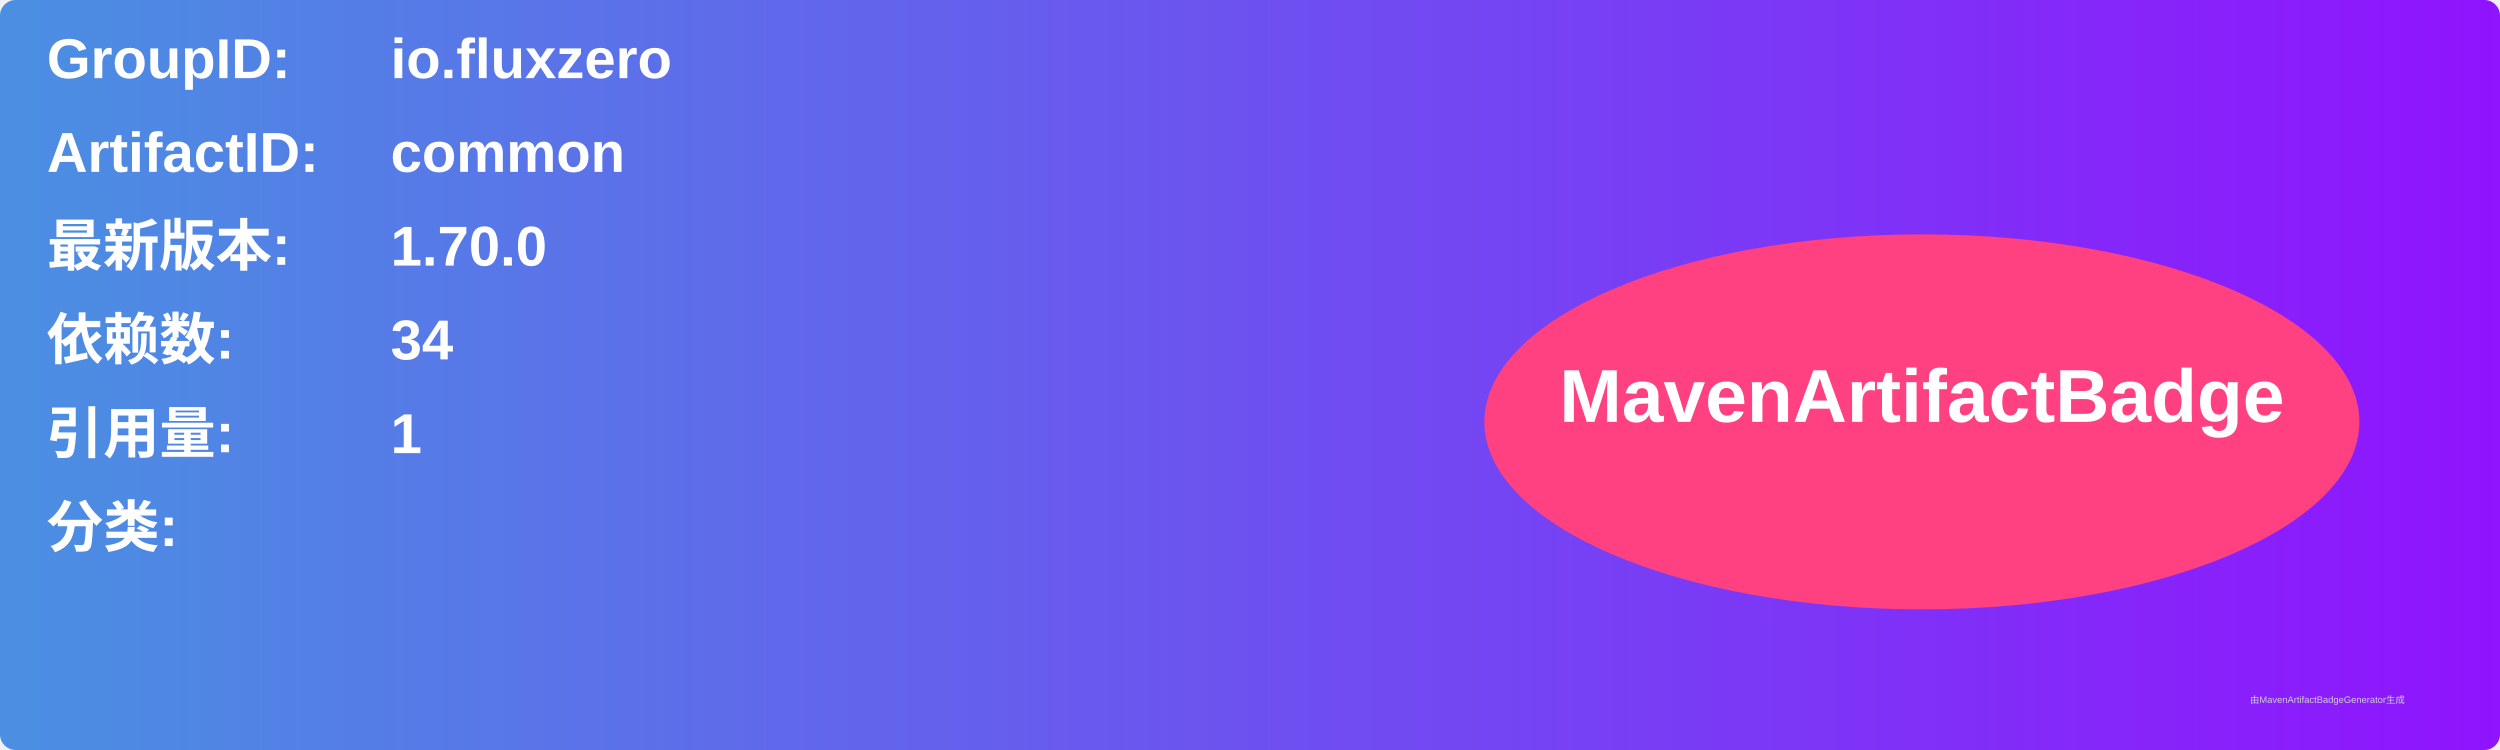
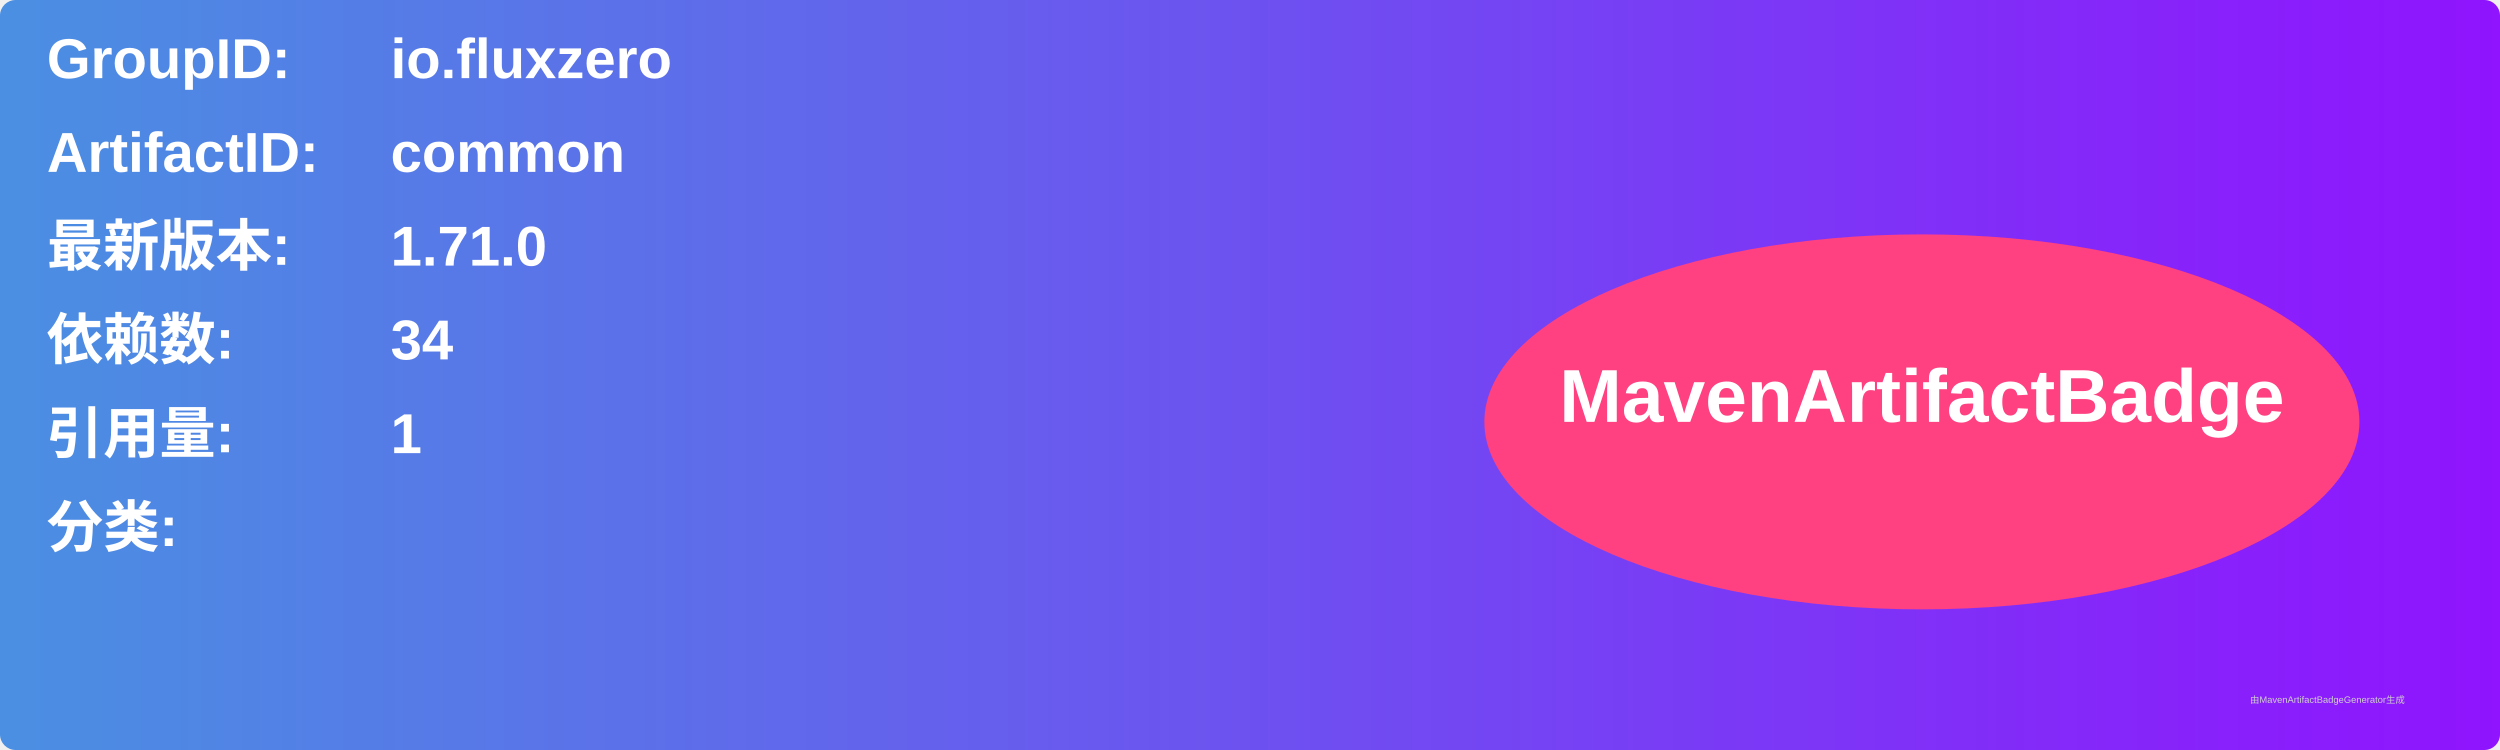
<svg xmlns="http://www.w3.org/2000/svg" width="800" height="240" viewBox="0 0 800 240">
  <linearGradient id="grad" x1="0%" y1="0%" x2="100%" y2="0%">
    <stop offset="0%" stop-color="#4a90e2" />
    <stop offset="100%" stop-color="#9013fe" />
  </linearGradient>
  <rect width="100%" height="100%" rx="5" ry="5" fill="url(#grad)" />
  <g transform="translate(15, 15)">
    <text x="0" y="10" font-family="Arial" font-size="18" fill="white" font-weight="bold" width="260">GroupID:</text>
    <text x="110" y="10" font-family="Arial" font-size="18" fill="white" font-weight="bold" width="460">io.fluxzero</text>
    <text x="0" y="40" font-family="Arial" font-size="18" fill="white" font-weight="bold" width="260">ArtifactID:</text>
    <text x="110" y="40" font-family="Arial" font-size="18" fill="white" font-weight="bold" width="460">common</text>
    <text x="0" y="70" font-family="Arial" font-size="18" fill="white" font-weight="bold">最新版本:</text>
    <text x="110" y="70" font-family="Arial" font-size="18" fill="white" font-weight="bold">
-       <tspan font-weight="bold">1.70.0</tspan>
+       <tspan font-weight="bold">1.71.0</tspan>
    </text>
    <text x="0" y="100" font-family="Arial" font-size="18" fill="white" font-weight="bold">依赖数: </text>
    <text x="110" y="100" font-family="Arial" font-size="18" fill="white">
      <tspan font-weight="bold">34</tspan>
    </text>
    <text x="0" y="130" font-family="Arial" font-size="18" fill="white" font-weight="bold">引用量: </text>
    <text x="110" y="130" font-family="Arial" font-size="18" fill="white">
      <tspan font-weight="bold">1</tspan>
    </text>
    <text x="0" y="160" font-family="Arial" font-size="18" fill="white" font-weight="bold">分类:</text>
    <text x="10" y="190" font-family="Arial" font-size="10" fill="white">
      <tspan font-weight="bold" />
    </text>
    <ellipse cx="600" cy="120" rx="140" ry="60" fill="#ff4081" />
    <text x="600" y="120" text-anchor="middle" font-family="Arial" font-size="24" fill="white" font-weight="bold">MavenArtifactBadge</text>
  </g>
  <text x="720" y="225" font-family="Arial" font-size="3" fill="#d0d0d0">由MavenArtifactBadgeGenerator生成</text>
</svg>
